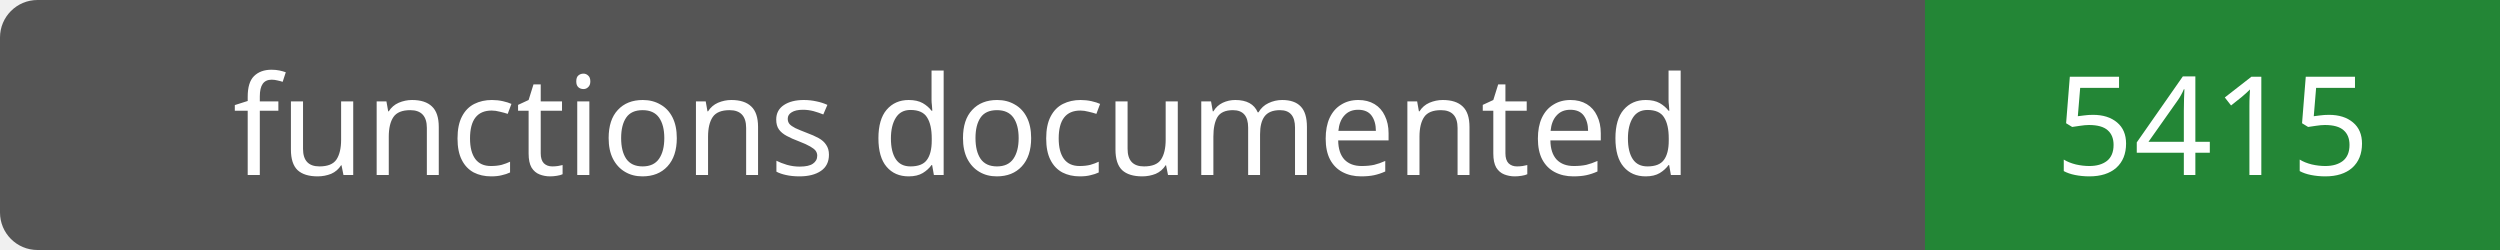
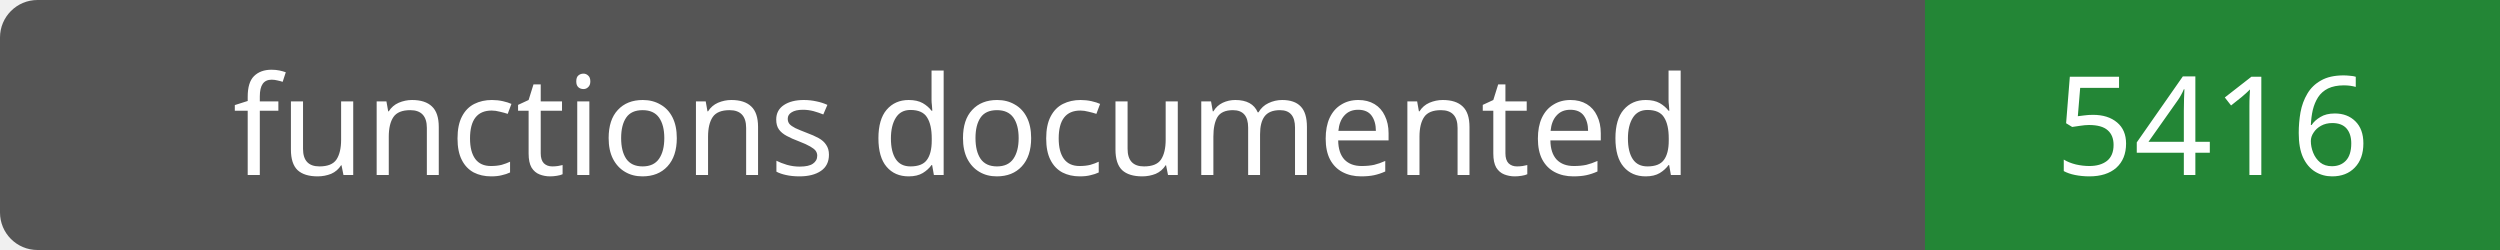
- <svg xmlns="http://www.w3.org/2000/svg" width="200" height="20" role="img" aria-label="functions documented: 5415">
+ <svg xmlns="http://www.w3.org/2000/svg" width="200" height="20" role="img" aria-label="functions documented: 5416">
  <rect width="200" height="20" rx="3" fill="#555" />
  <path fill="#238636" d="M154 0h46v20H154z" />
  <g fill="#fff" text-anchor="middle" font-family="Verdana,sans-serif" font-size="11">
    <text x="77.0" y="14">functions documented</text>
-     <text x="177.0" y="14">5415</text>
+     <text x="177.0" y="14">5416</text>
  </g>
</svg>
